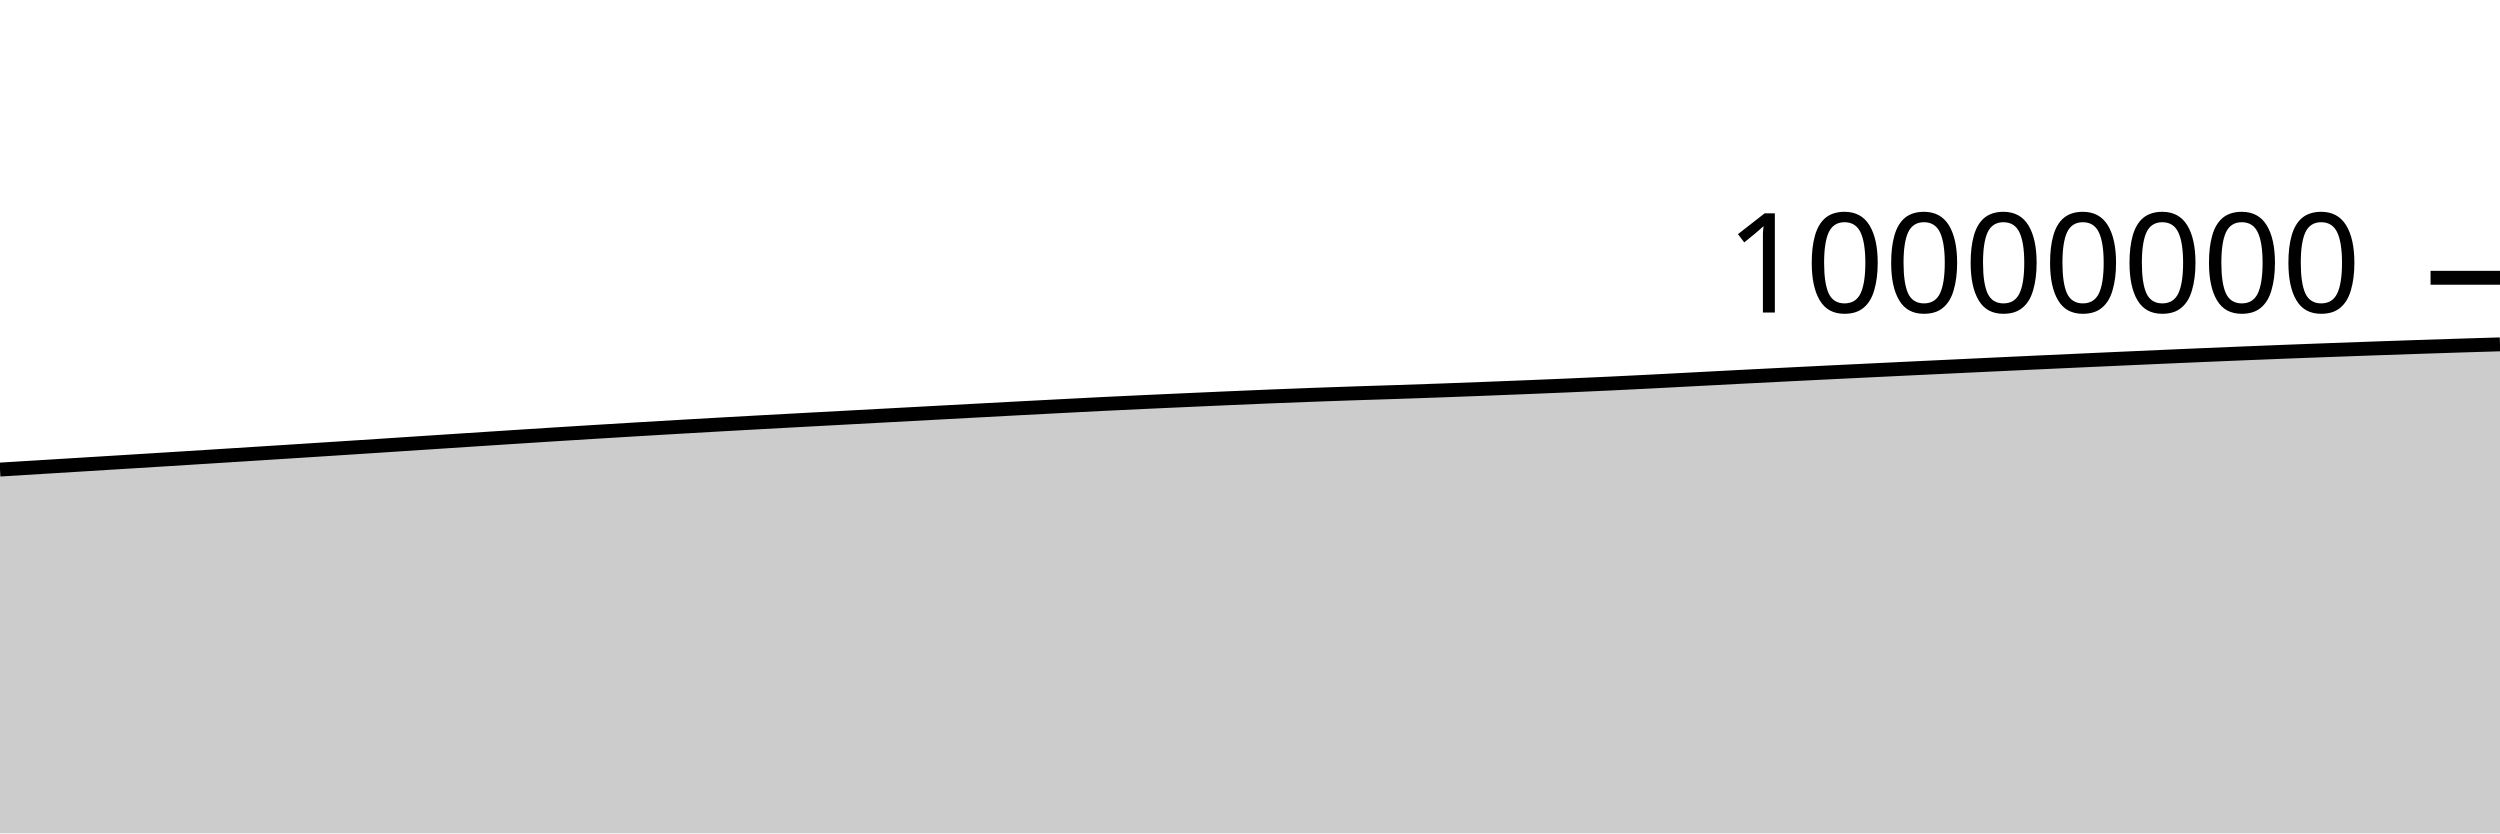
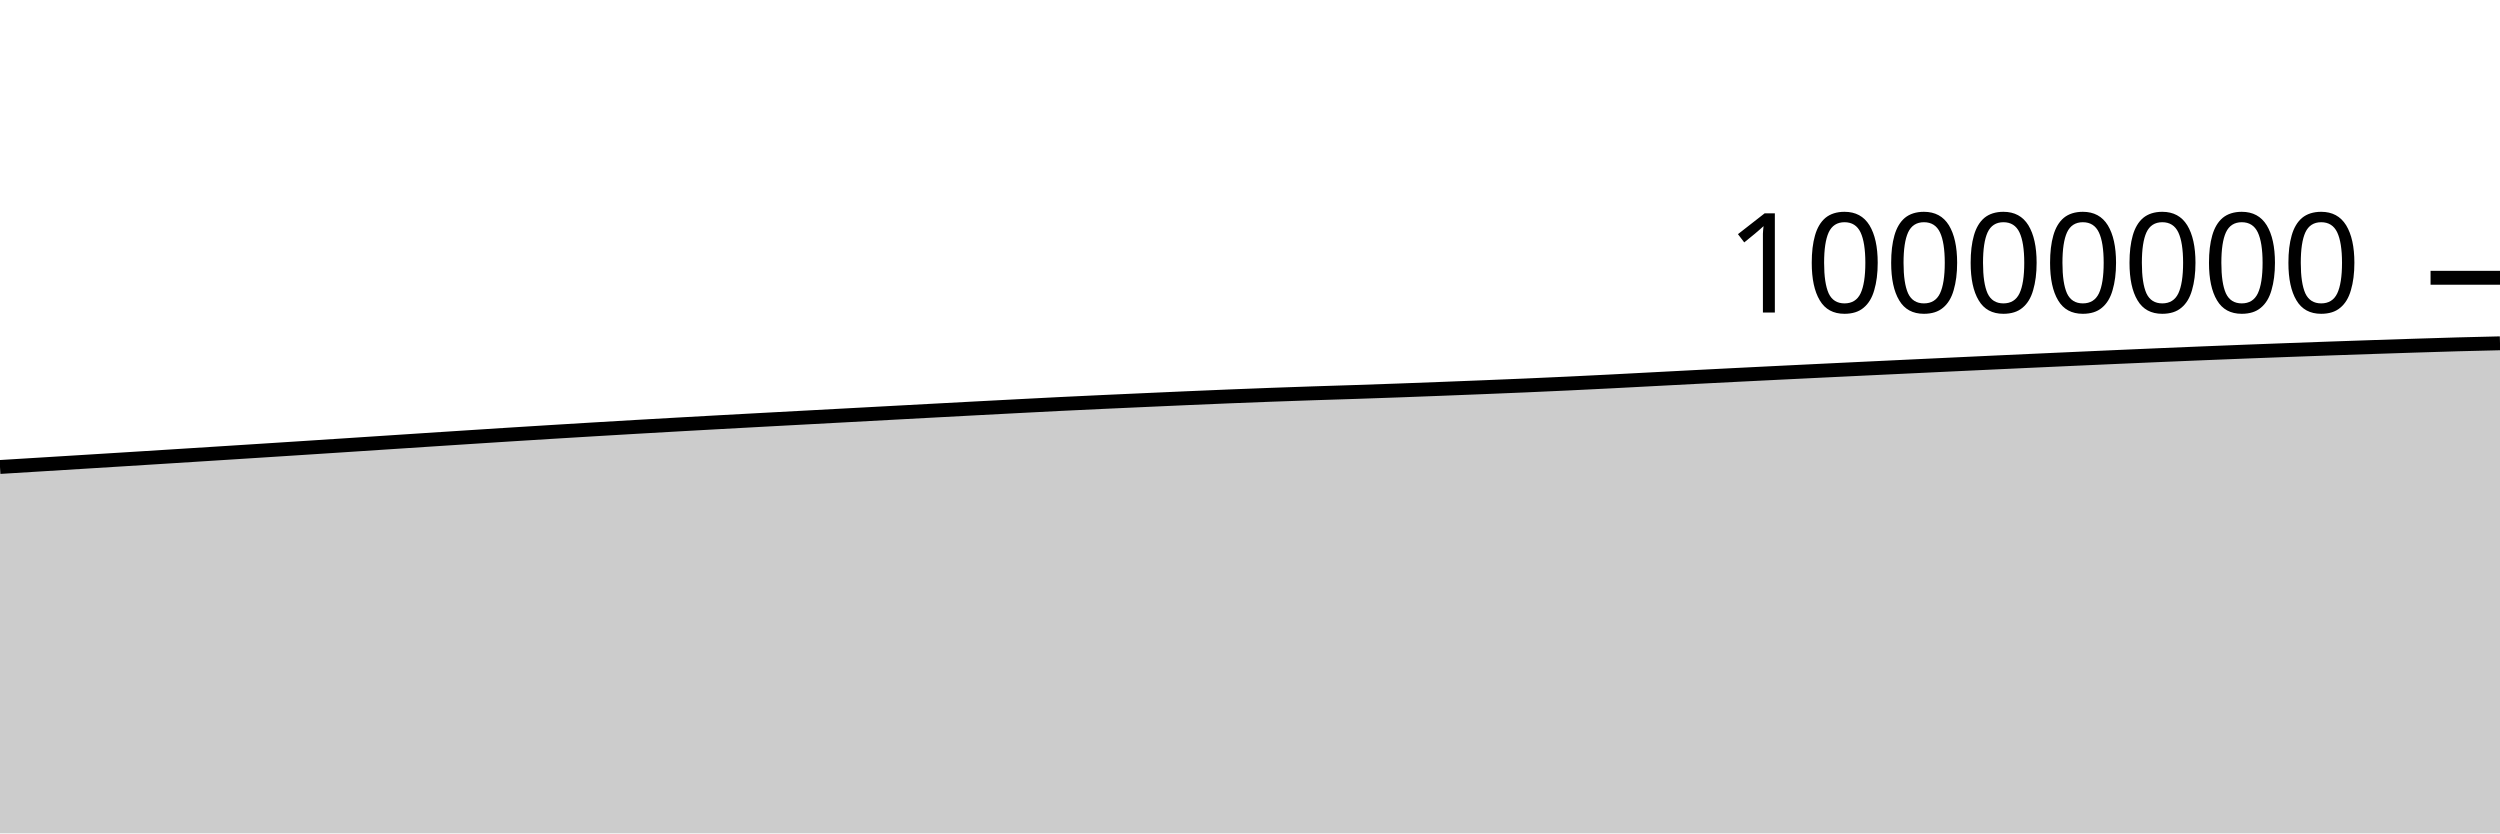
<svg xmlns="http://www.w3.org/2000/svg" viewBox="0 0 180 60">
  <g transform="translate(0,20)">
-     <path class="area" fill="rgba(0, 0, 0, 0.2)" d="M0,13.808C1.017,13.746,2.034,13.684,3.051,13.622C4.068,13.559,5.085,13.497,6.102,13.435C7.119,13.372,8.136,13.31,9.153,13.247C10.169,13.184,11.186,13.121,12.203,13.058C13.22,12.995,14.237,12.931,15.254,12.867C16.271,12.803,17.288,12.739,18.305,12.674C19.322,12.61,20.339,12.545,21.356,12.48C22.373,12.415,23.39,12.35,24.407,12.284C25.424,12.219,26.441,12.152,27.458,12.086C28.475,12.02,29.492,11.953,30.508,11.886C31.525,11.82,32.542,11.753,33.559,11.686C34.576,11.62,35.593,11.553,36.61,11.488C37.627,11.422,38.644,11.356,39.661,11.292C40.678,11.228,41.695,11.164,42.712,11.102C43.729,11.039,44.746,10.978,45.763,10.917C46.78,10.856,47.797,10.796,48.814,10.737C49.831,10.678,50.847,10.62,51.864,10.562C52.881,10.505,53.898,10.449,54.915,10.393C55.932,10.337,56.949,10.282,57.966,10.227C58.983,10.172,60,10.117,61.017,10.063C62.034,10.008,63.051,9.953,64.068,9.899C65.085,9.844,66.102,9.789,67.119,9.734C68.136,9.679,69.153,9.625,70.169,9.57C71.186,9.515,72.203,9.461,73.22,9.407C74.237,9.353,75.254,9.299,76.271,9.247C77.288,9.194,78.305,9.14,79.322,9.09C80.339,9.04,81.356,8.992,82.373,8.945C83.39,8.898,84.407,8.852,85.424,8.807C86.441,8.761,87.458,8.715,88.475,8.671C89.492,8.627,90.508,8.583,91.525,8.542C92.542,8.5,93.559,8.461,94.576,8.424C95.593,8.386,96.61,8.351,97.627,8.317C98.644,8.283,99.661,8.254,100.678,8.22C101.695,8.186,102.712,8.151,103.729,8.114C104.746,8.077,105.763,8.038,106.78,7.999C107.797,7.96,108.814,7.92,109.831,7.879C110.847,7.838,111.864,7.797,112.881,7.753C113.898,7.709,114.915,7.663,115.932,7.615C116.949,7.567,117.966,7.517,118.983,7.465C120,7.414,121.017,7.359,122.034,7.305C123.051,7.252,124.068,7.198,125.085,7.145C126.102,7.093,127.119,7.041,128.136,6.99C129.153,6.938,130.169,6.888,131.186,6.838C132.203,6.788,133.22,6.738,134.237,6.689C135.254,6.64,136.271,6.591,137.288,6.542C138.305,6.494,139.322,6.445,140.339,6.397C141.356,6.348,142.373,6.3,143.39,6.252C144.407,6.205,145.424,6.157,146.441,6.11C147.458,6.063,148.475,6.016,149.492,5.97C150.508,5.924,151.525,5.877,152.542,5.832C153.559,5.786,154.576,5.741,155.593,5.696C156.61,5.651,157.627,5.607,158.644,5.564C159.661,5.521,160.678,5.479,161.695,5.437C162.712,5.396,163.729,5.356,164.746,5.316C165.763,5.277,166.78,5.238,167.797,5.201C168.814,5.163,169.831,5.127,170.847,5.091C171.864,5.056,172.881,5.02,173.898,4.986C174.915,4.952,175.932,4.918,176.949,4.886C177.966,4.854,178.983,4.824,180,4.793L180,40C178.983,40,177.966,40,176.949,40C175.932,40,174.915,40,173.898,40C172.881,40,171.864,40,170.847,40C169.831,40,168.814,40,167.797,40C166.78,40,165.763,40,164.746,40C163.729,40,162.712,40,161.695,40C160.678,40,159.661,40,158.644,40C157.627,40,156.61,40,155.593,40C154.576,40,153.559,40,152.542,40C151.525,40,150.508,40,149.492,40C148.475,40,147.458,40,146.441,40C145.424,40,144.407,40,143.39,40C142.373,40,141.356,40,140.339,40C139.322,40,138.305,40,137.288,40C136.271,40,135.254,40,134.237,40C133.22,40,132.203,40,131.186,40C130.169,40,129.153,40,128.136,40C127.119,40,126.102,40,125.085,40C124.068,40,123.051,40,122.034,40C121.017,40,120,40,118.983,40C117.966,40,116.949,40,115.932,40C114.915,40,113.898,40,112.881,40C111.864,40,110.847,40,109.831,40C108.814,40,107.797,40,106.78,40C105.763,40,104.746,40,103.729,40C102.712,40,101.695,40,100.678,40C99.661,40,98.644,40,97.627,40C96.61,40,95.593,40,94.576,40C93.559,40,92.542,40,91.525,40C90.508,40,89.492,40,88.475,40C87.458,40,86.441,40,85.424,40C84.407,40,83.39,40,82.373,40C81.356,40,80.339,40,79.322,40C78.305,40,77.288,40,76.271,40C75.254,40,74.237,40,73.22,40C72.203,40,71.186,40,70.169,40C69.153,40,68.136,40,67.119,40C66.102,40,65.085,40,64.068,40C63.051,40,62.034,40,61.017,40C60,40,58.983,40,57.966,40C56.949,40,55.932,40,54.915,40C53.898,40,52.881,40,51.864,40C50.847,40,49.831,40,48.814,40C47.797,40,46.78,40,45.763,40C44.746,40,43.729,40,42.712,40C41.695,40,40.678,40,39.661,40C38.644,40,37.627,40,36.61,40C35.593,40,34.576,40,33.559,40C32.542,40,31.525,40,30.508,40C29.492,40,28.475,40,27.458,40C26.441,40,25.424,40,24.407,40C23.39,40,22.373,40,21.356,40C20.339,40,19.322,40,18.305,40C17.288,40,16.271,40,15.254,40C14.237,40,13.22,40,12.203,40C11.186,40,10.169,40,9.153,40C8.136,40,7.119,40,6.102,40C5.085,40,4.068,40,3.051,40C2.034,40,1.017,40,0,40Z" />
-     <path class="line" stroke="black" fill="none" d="M0,13.808C1.017,13.746,2.034,13.684,3.051,13.622C4.068,13.559,5.085,13.497,6.102,13.435C7.119,13.372,8.136,13.31,9.153,13.247C10.169,13.184,11.186,13.121,12.203,13.058C13.22,12.995,14.237,12.931,15.254,12.867C16.271,12.803,17.288,12.739,18.305,12.674C19.322,12.61,20.339,12.545,21.356,12.48C22.373,12.415,23.39,12.35,24.407,12.284C25.424,12.219,26.441,12.152,27.458,12.086C28.475,12.02,29.492,11.953,30.508,11.886C31.525,11.82,32.542,11.753,33.559,11.686C34.576,11.62,35.593,11.553,36.61,11.488C37.627,11.422,38.644,11.356,39.661,11.292C40.678,11.228,41.695,11.164,42.712,11.102C43.729,11.039,44.746,10.978,45.763,10.917C46.78,10.856,47.797,10.796,48.814,10.737C49.831,10.678,50.847,10.62,51.864,10.562C52.881,10.505,53.898,10.449,54.915,10.393C55.932,10.337,56.949,10.282,57.966,10.227C58.983,10.172,60,10.117,61.017,10.063C62.034,10.008,63.051,9.953,64.068,9.899C65.085,9.844,66.102,9.789,67.119,9.734C68.136,9.679,69.153,9.625,70.169,9.57C71.186,9.515,72.203,9.461,73.22,9.407C74.237,9.353,75.254,9.299,76.271,9.247C77.288,9.194,78.305,9.14,79.322,9.09C80.339,9.04,81.356,8.992,82.373,8.945C83.39,8.898,84.407,8.852,85.424,8.807C86.441,8.761,87.458,8.715,88.475,8.671C89.492,8.627,90.508,8.583,91.525,8.542C92.542,8.5,93.559,8.461,94.576,8.424C95.593,8.386,96.61,8.351,97.627,8.317C98.644,8.283,99.661,8.254,100.678,8.22C101.695,8.186,102.712,8.151,103.729,8.114C104.746,8.077,105.763,8.038,106.78,7.999C107.797,7.96,108.814,7.92,109.831,7.879C110.847,7.838,111.864,7.797,112.881,7.753C113.898,7.709,114.915,7.663,115.932,7.615C116.949,7.567,117.966,7.517,118.983,7.465C120,7.414,121.017,7.359,122.034,7.305C123.051,7.252,124.068,7.198,125.085,7.145C126.102,7.093,127.119,7.041,128.136,6.99C129.153,6.938,130.169,6.888,131.186,6.838C132.203,6.788,133.22,6.738,134.237,6.689C135.254,6.64,136.271,6.591,137.288,6.542C138.305,6.494,139.322,6.445,140.339,6.397C141.356,6.348,142.373,6.3,143.39,6.252C144.407,6.205,145.424,6.157,146.441,6.11C147.458,6.063,148.475,6.016,149.492,5.97C150.508,5.924,151.525,5.877,152.542,5.832C153.559,5.786,154.576,5.741,155.593,5.696C156.61,5.651,157.627,5.607,158.644,5.564C159.661,5.521,160.678,5.479,161.695,5.437C162.712,5.396,163.729,5.356,164.746,5.316C165.763,5.277,166.78,5.238,167.797,5.201C168.814,5.163,169.831,5.127,170.847,5.091C171.864,5.056,172.881,5.02,173.898,4.986C174.915,4.952,175.932,4.918,176.949,4.886C177.966,4.854,178.983,4.824,180,4.793" />
+     <path class="area" fill="rgba(0, 0, 0, 0.2)" d="M0,13.622C1.017,13.559,2.034,13.497,3.051,13.435C4.068,13.372,5.085,13.31,6.102,13.247C7.119,13.184,8.136,13.121,9.153,13.058C10.169,12.995,11.186,12.931,12.203,12.867C13.22,12.803,14.237,12.739,15.254,12.674C16.271,12.61,17.288,12.545,18.305,12.48C19.322,12.415,20.339,12.35,21.356,12.284C22.373,12.219,23.39,12.152,24.407,12.086C25.424,12.02,26.441,11.953,27.458,11.886C28.475,11.82,29.492,11.753,30.508,11.686C31.525,11.62,32.542,11.553,33.559,11.488C34.576,11.422,35.593,11.356,36.61,11.292C37.627,11.228,38.644,11.164,39.661,11.102C40.678,11.039,41.695,10.978,42.712,10.917C43.729,10.856,44.746,10.796,45.763,10.737C46.78,10.678,47.797,10.62,48.814,10.563C49.831,10.505,50.847,10.449,51.864,10.393C52.881,10.337,53.898,10.282,54.915,10.227C55.932,10.172,56.949,10.117,57.966,10.063C58.983,10.008,60,9.953,61.017,9.899C62.034,9.844,63.051,9.789,64.068,9.734C65.085,9.679,66.102,9.625,67.119,9.57C68.136,9.515,69.153,9.461,70.169,9.407C71.186,9.353,72.203,9.299,73.22,9.247C74.237,9.194,75.254,9.14,76.271,9.09C77.288,9.04,78.305,8.992,79.322,8.945C80.339,8.898,81.356,8.852,82.373,8.807C83.39,8.761,84.407,8.716,85.424,8.671C86.441,8.627,87.458,8.583,88.475,8.542C89.492,8.501,90.508,8.461,91.525,8.424C92.542,8.386,93.559,8.351,94.576,8.317C95.593,8.283,96.61,8.254,97.627,8.22C98.644,8.186,99.661,8.151,100.678,8.114C101.695,8.077,102.712,8.038,103.729,7.999C104.746,7.96,105.763,7.92,106.78,7.879C107.797,7.838,108.814,7.797,109.831,7.753C110.847,7.709,111.864,7.663,112.881,7.615C113.898,7.567,114.915,7.517,115.932,7.465C116.949,7.414,117.966,7.359,118.983,7.305C120,7.252,121.017,7.198,122.034,7.145C123.051,7.093,124.068,7.041,125.085,6.99C126.102,6.938,127.119,6.888,128.136,6.838C129.153,6.788,130.169,6.738,131.186,6.689C132.203,6.64,133.22,6.591,134.237,6.542C135.254,6.494,136.271,6.445,137.288,6.397C138.305,6.348,139.322,6.3,140.339,6.253C141.356,6.205,142.373,6.157,143.39,6.11C144.407,6.063,145.424,6.017,146.441,5.97C147.458,5.924,148.475,5.877,149.492,5.832C150.508,5.786,151.525,5.741,152.542,5.696C153.559,5.651,154.576,5.607,155.593,5.564C156.61,5.521,157.627,5.479,158.644,5.437C159.661,5.396,160.678,5.356,161.695,5.316C162.712,5.277,163.729,5.238,164.746,5.201C165.763,5.163,166.78,5.127,167.797,5.091C168.814,5.056,169.831,5.02,170.847,4.986C171.864,4.952,172.881,4.918,173.898,4.886C174.915,4.854,175.932,4.821,176.949,4.793C177.966,4.765,178.983,4.742,180,4.718L180,40C178.983,40,177.966,40,176.949,40C175.932,40,174.915,40,173.898,40C172.881,40,171.864,40,170.847,40C169.831,40,168.814,40,167.797,40C166.78,40,165.763,40,164.746,40C163.729,40,162.712,40,161.695,40C160.678,40,159.661,40,158.644,40C157.627,40,156.61,40,155.593,40C154.576,40,153.559,40,152.542,40C151.525,40,150.508,40,149.492,40C148.475,40,147.458,40,146.441,40C145.424,40,144.407,40,143.39,40C142.373,40,141.356,40,140.339,40C139.322,40,138.305,40,137.288,40C136.271,40,135.254,40,134.237,40C133.22,40,132.203,40,131.186,40C130.169,40,129.153,40,128.136,40C127.119,40,126.102,40,125.085,40C124.068,40,123.051,40,122.034,40C121.017,40,120,40,118.983,40C117.966,40,116.949,40,115.932,40C114.915,40,113.898,40,112.881,40C111.864,40,110.847,40,109.831,40C108.814,40,107.797,40,106.78,40C105.763,40,104.746,40,103.729,40C102.712,40,101.695,40,100.678,40C99.661,40,98.644,40,97.627,40C96.61,40,95.593,40,94.576,40C93.559,40,92.542,40,91.525,40C90.508,40,89.492,40,88.475,40C87.458,40,86.441,40,85.424,40C84.407,40,83.39,40,82.373,40C81.356,40,80.339,40,79.322,40C78.305,40,77.288,40,76.271,40C75.254,40,74.237,40,73.22,40C72.203,40,71.186,40,70.169,40C69.153,40,68.136,40,67.119,40C66.102,40,65.085,40,64.068,40C63.051,40,62.034,40,61.017,40C60,40,58.983,40,57.966,40C56.949,40,55.932,40,54.915,40C53.898,40,52.881,40,51.864,40C50.847,40,49.831,40,48.814,40C47.797,40,46.78,40,45.763,40C44.746,40,43.729,40,42.712,40C41.695,40,40.678,40,39.661,40C38.644,40,37.627,40,36.61,40C35.593,40,34.576,40,33.559,40C32.542,40,31.525,40,30.508,40C29.492,40,28.475,40,27.458,40C26.441,40,25.424,40,24.407,40C23.39,40,22.373,40,21.356,40C20.339,40,19.322,40,18.305,40C17.288,40,16.271,40,15.254,40C14.237,40,13.22,40,12.203,40C11.186,40,10.169,40,9.153,40C8.136,40,7.119,40,6.102,40C5.085,40,4.068,40,3.051,40C2.034,40,1.017,40,0,40Z" />
+     <path class="line" stroke="black" fill="none" d="M0,13.622C1.017,13.559,2.034,13.497,3.051,13.435C4.068,13.372,5.085,13.31,6.102,13.247C7.119,13.184,8.136,13.121,9.153,13.058C10.169,12.995,11.186,12.931,12.203,12.867C13.22,12.803,14.237,12.739,15.254,12.674C16.271,12.61,17.288,12.545,18.305,12.48C19.322,12.415,20.339,12.35,21.356,12.284C22.373,12.219,23.39,12.152,24.407,12.086C25.424,12.02,26.441,11.953,27.458,11.886C28.475,11.82,29.492,11.753,30.508,11.686C31.525,11.62,32.542,11.553,33.559,11.488C34.576,11.422,35.593,11.356,36.61,11.292C37.627,11.228,38.644,11.164,39.661,11.102C40.678,11.039,41.695,10.978,42.712,10.917C43.729,10.856,44.746,10.796,45.763,10.737C46.78,10.678,47.797,10.62,48.814,10.563C49.831,10.505,50.847,10.449,51.864,10.393C52.881,10.337,53.898,10.282,54.915,10.227C55.932,10.172,56.949,10.117,57.966,10.063C58.983,10.008,60,9.953,61.017,9.899C62.034,9.844,63.051,9.789,64.068,9.734C65.085,9.679,66.102,9.625,67.119,9.57C68.136,9.515,69.153,9.461,70.169,9.407C71.186,9.353,72.203,9.299,73.22,9.247C74.237,9.194,75.254,9.14,76.271,9.09C77.288,9.04,78.305,8.992,79.322,8.945C80.339,8.898,81.356,8.852,82.373,8.807C83.39,8.761,84.407,8.716,85.424,8.671C86.441,8.627,87.458,8.583,88.475,8.542C89.492,8.501,90.508,8.461,91.525,8.424C92.542,8.386,93.559,8.351,94.576,8.317C95.593,8.283,96.61,8.254,97.627,8.22C98.644,8.186,99.661,8.151,100.678,8.114C101.695,8.077,102.712,8.038,103.729,7.999C104.746,7.96,105.763,7.92,106.78,7.879C107.797,7.838,108.814,7.797,109.831,7.753C110.847,7.709,111.864,7.663,112.881,7.615C113.898,7.567,114.915,7.517,115.932,7.465C116.949,7.414,117.966,7.359,118.983,7.305C120,7.252,121.017,7.198,122.034,7.145C123.051,7.093,124.068,7.041,125.085,6.99C126.102,6.938,127.119,6.888,128.136,6.838C129.153,6.788,130.169,6.738,131.186,6.689C132.203,6.64,133.22,6.591,134.237,6.542C135.254,6.494,136.271,6.445,137.288,6.397C138.305,6.348,139.322,6.3,140.339,6.253C141.356,6.205,142.373,6.157,143.39,6.11C144.407,6.063,145.424,6.017,146.441,5.97C147.458,5.924,148.475,5.877,149.492,5.832C150.508,5.786,151.525,5.741,152.542,5.696C153.559,5.651,154.576,5.607,155.593,5.564C156.61,5.521,157.627,5.479,158.644,5.437C159.661,5.396,160.678,5.356,161.695,5.316C162.712,5.277,163.729,5.238,164.746,5.201C165.763,5.163,166.78,5.127,167.797,5.091C168.814,5.056,169.831,5.02,170.847,4.986C171.864,4.952,172.881,4.918,173.898,4.886C174.915,4.854,175.932,4.821,176.949,4.793C177.966,4.765,178.983,4.742,180,4.718" />
    <path class="axis-ceiling" stroke-width="1" stroke="black" fill="none" d="M175,0L180,0" />
    <text class="axis-ceiling-label" font-family="sans-serif" text-anchor="end" font-size="10px" x="170" y="2.5">10000000</text>
  </g>
</svg>
